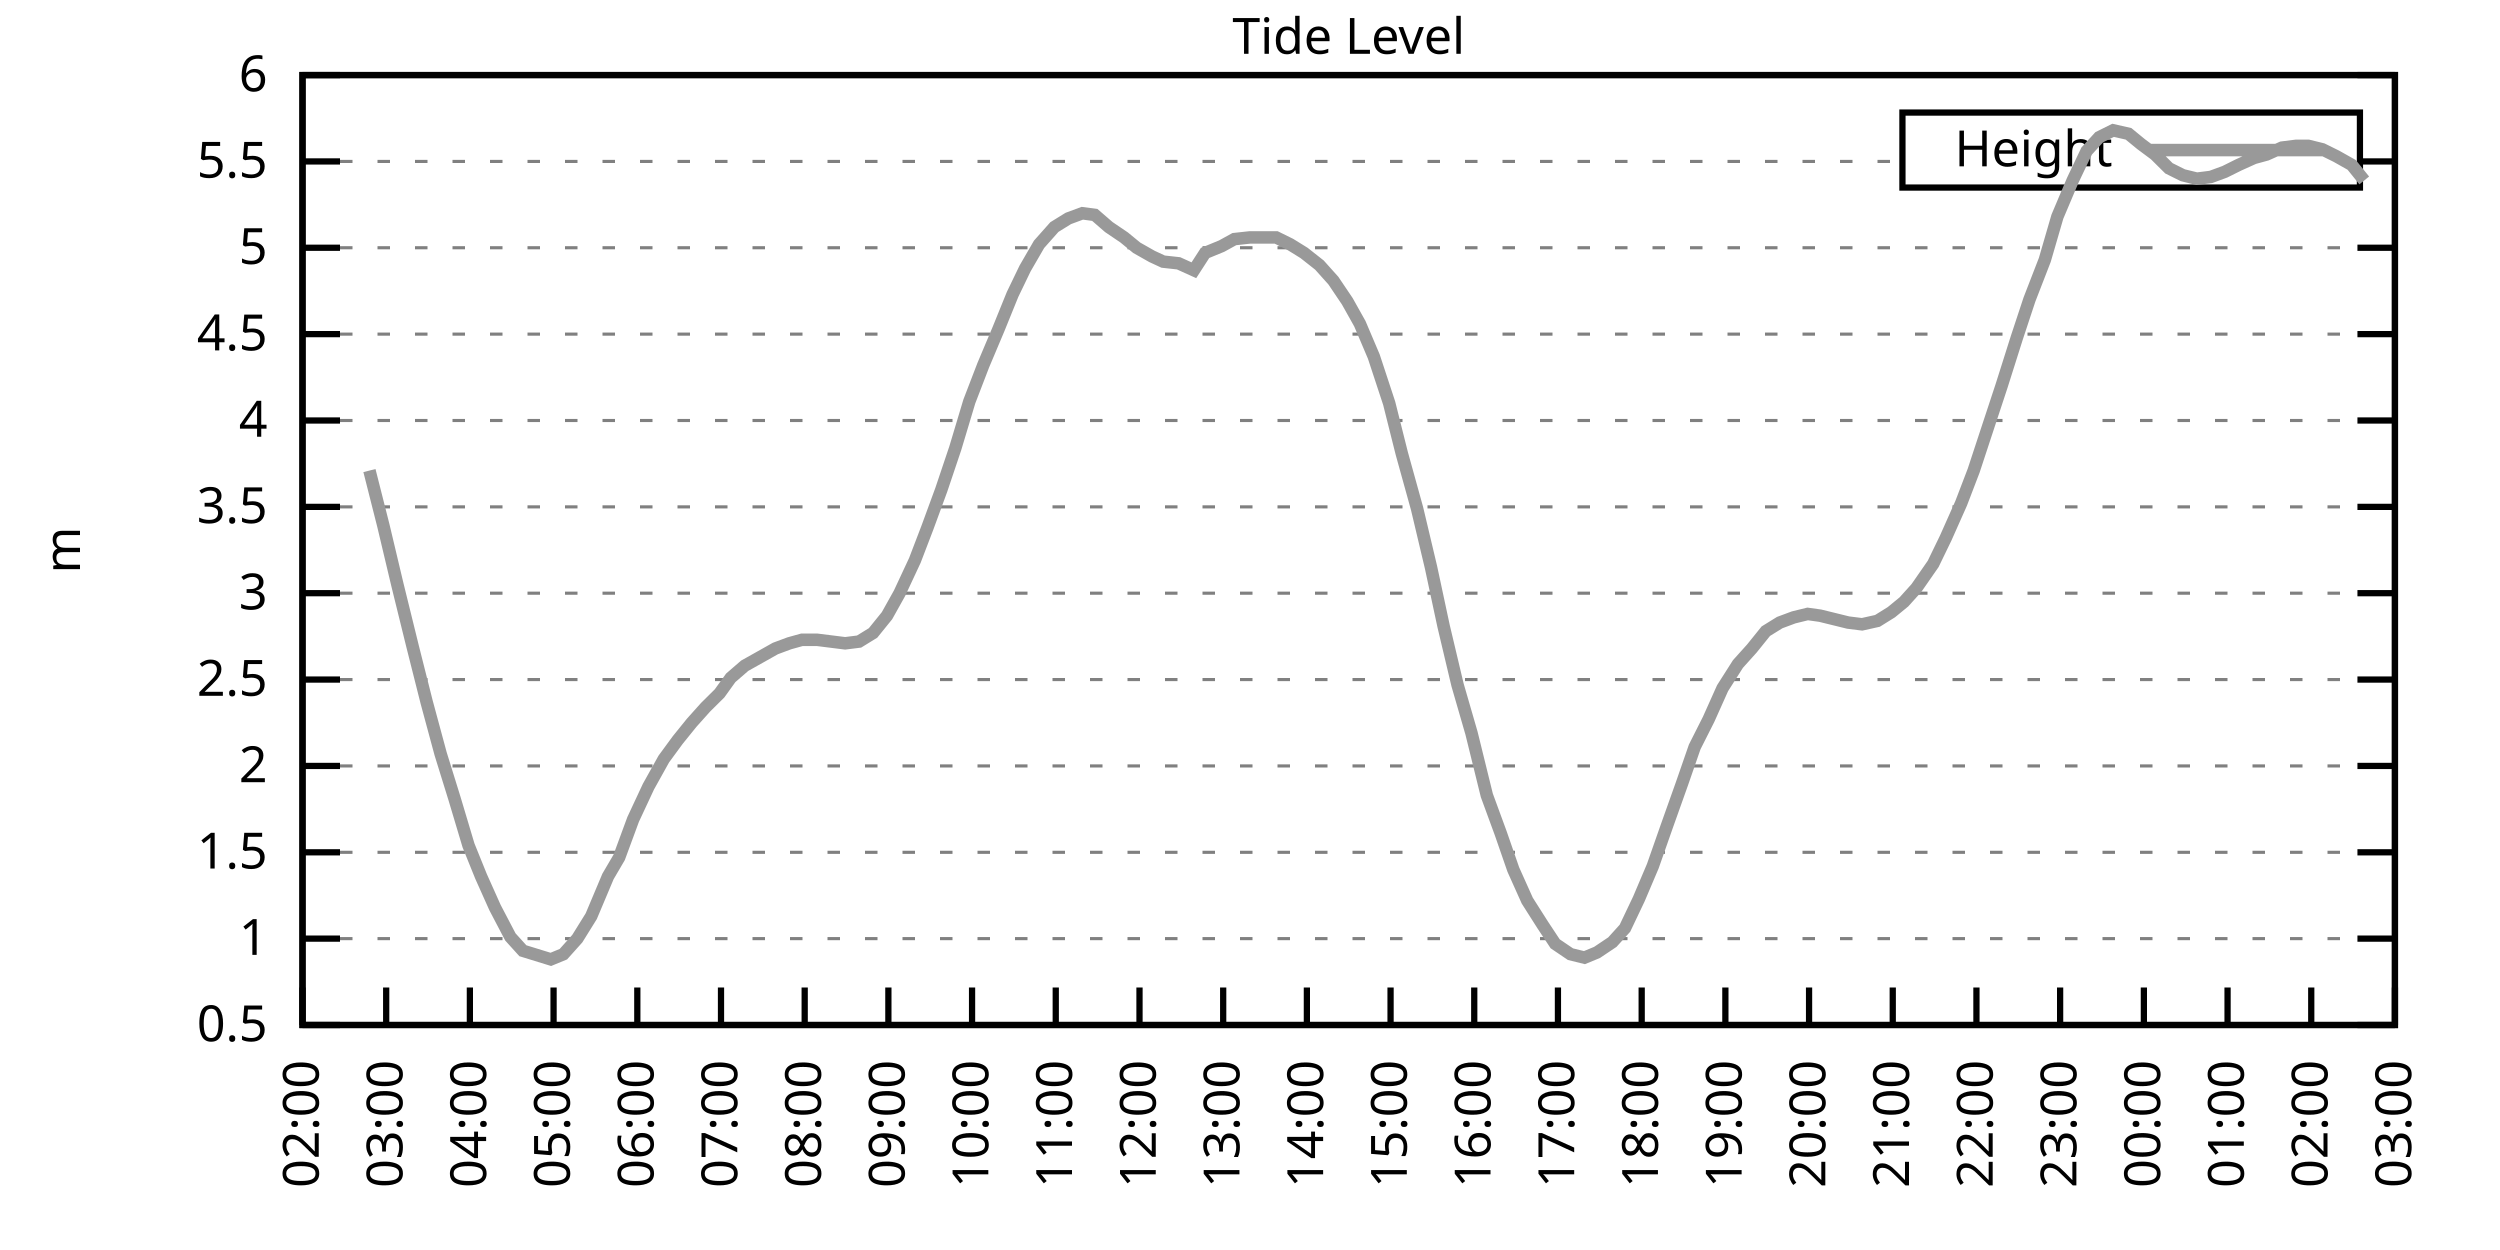
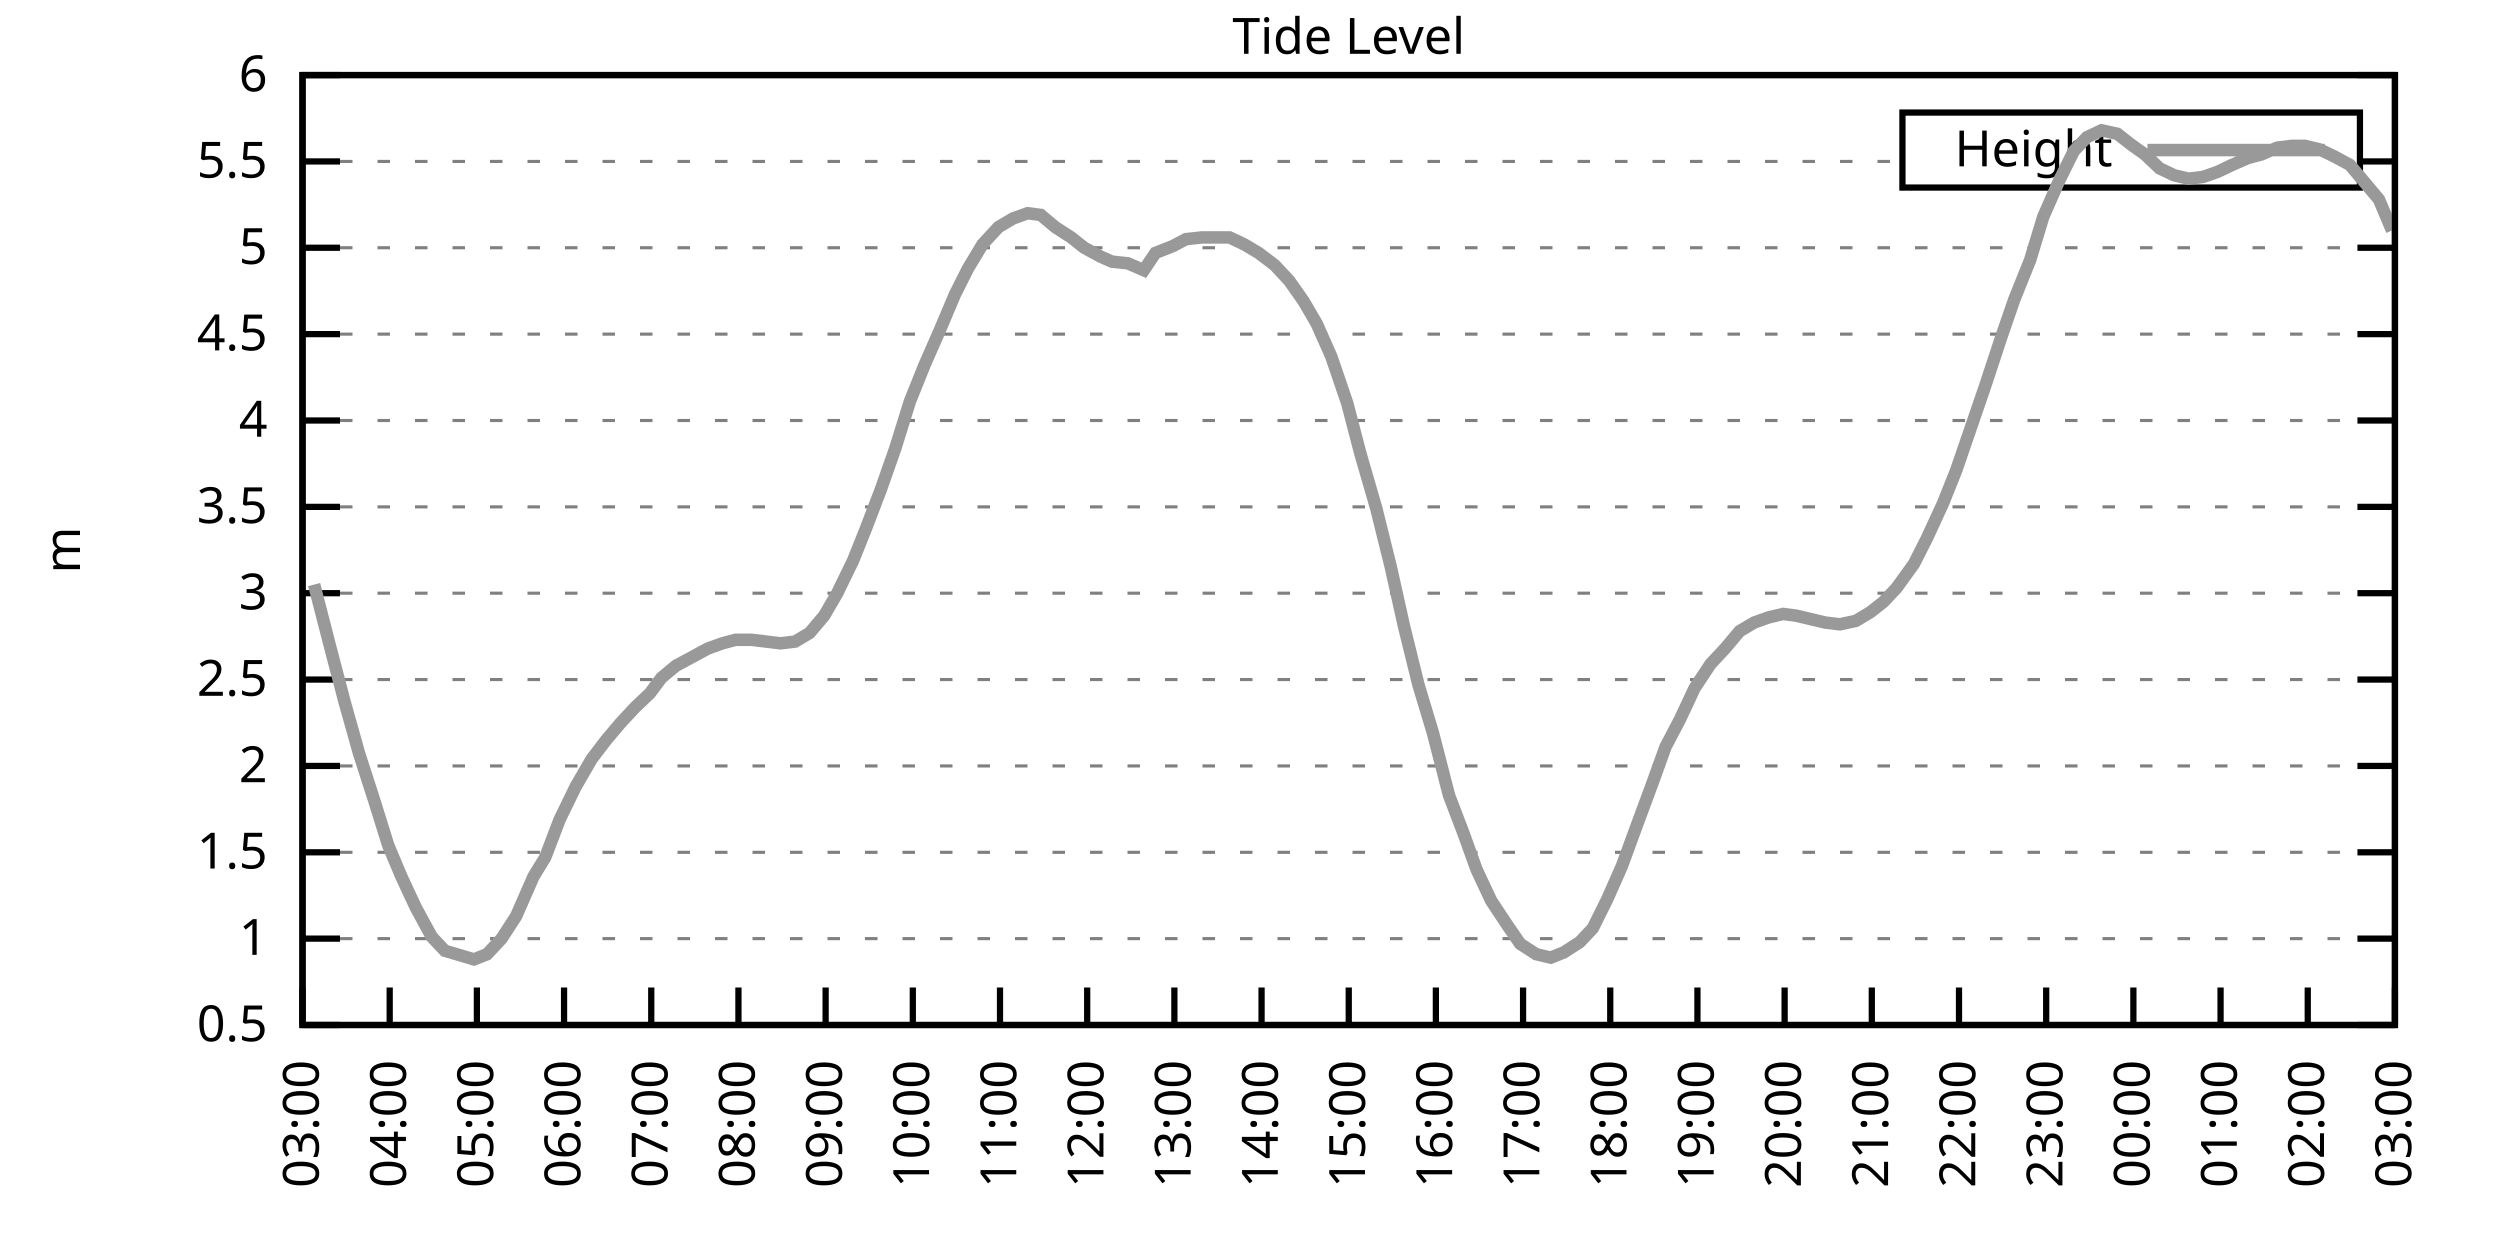
<svg xmlns="http://www.w3.org/2000/svg" xmlns:xlink="http://www.w3.org/1999/xlink" width="400" height="200" viewBox="0 0 400 200">
  <g id="gnuplot_canvas">
    <rect x="0" y="0" width="400" height="200" fill="none" />
    <defs>
      <circle id="gpDot" r="0.5" stroke-width="0.5" stroke="currentColor" />
      <path id="gpPt0" stroke-width="0.333" stroke="currentColor" d="M-1,0 h2 M0,-1 v2" />
      <path id="gpPt1" stroke-width="0.333" stroke="currentColor" d="M-1,-1 L1,1 M1,-1 L-1,1" />
      <path id="gpPt2" stroke-width="0.333" stroke="currentColor" d="M-1,0 L1,0 M0,-1 L0,1 M-1,-1 L1,1 M-1,1 L1,-1" />
      <rect id="gpPt3" stroke-width="0.333" stroke="currentColor" x="-1" y="-1" width="2" height="2" />
      <rect id="gpPt4" stroke-width="0.333" stroke="currentColor" fill="currentColor" x="-1" y="-1" width="2" height="2" />
      <circle id="gpPt5" stroke-width="0.333" stroke="currentColor" cx="0" cy="0" r="1" />
      <use xlink:href="#gpPt5" id="gpPt6" fill="currentColor" stroke="none" />
      <path id="gpPt7" stroke-width="0.333" stroke="currentColor" d="M0,-1.33 L-1.33,0.67 L1.33,0.67 z" />
      <use xlink:href="#gpPt7" id="gpPt8" fill="currentColor" stroke="none" />
      <use xlink:href="#gpPt7" id="gpPt9" stroke="currentColor" transform="rotate(180)" />
      <use xlink:href="#gpPt9" id="gpPt10" fill="currentColor" stroke="none" />
      <use xlink:href="#gpPt3" id="gpPt11" stroke="currentColor" transform="rotate(45)" />
      <use xlink:href="#gpPt11" id="gpPt12" fill="currentColor" stroke="none" />
      <path id="gpPt13" stroke-width="0.333" stroke="currentColor" d="M0,1.330 L1.265,0.411 L0.782,-1.067 L-0.782,-1.076 L-1.265,0.411 z" />
      <use xlink:href="#gpPt13" id="gpPt14" fill="currentColor" stroke="none" />
      <filter id="textbox" filterUnits="objectBoundingBox" x="0" y="0" height="1" width="1">
        <feFlood flood-color="white" flood-opacity="1" result="bgnd" />
        <feComposite in="SourceGraphic" in2="bgnd" operator="atop" />
      </filter>
      <filter id="greybox" filterUnits="objectBoundingBox" x="0" y="0" height="1" width="1">
        <feFlood flood-color="lightgrey" flood-opacity="1" result="grey" />
        <feComposite in="SourceGraphic" in2="grey" operator="atop" />
      </filter>
    </defs>
    <g fill="none" color="white" stroke="currentColor" stroke-width="1.00" stroke-linecap="butt" stroke-linejoin="miter">
</g>
    <g fill="none" color="black" stroke="currentColor" stroke-width="1.00" stroke-linecap="butt" stroke-linejoin="miter">
      <g stroke="none" shape-rendering="crispEdges">
        <polygon fill="rgb(255, 255, 255)" points="48.40,164.00 383.18,164.00 383.18,12.02 48.40,12.02 " />
      </g>
    </g>
    <g fill="none" color="black" stroke="currentColor" stroke-width="1.00" stroke-linecap="butt" stroke-linejoin="miter">
</g>
    <g fill="none" color="black" stroke="black" stroke-width="0.50" stroke-linecap="butt" stroke-linejoin="miter">
</g>
    <g fill="none" color="gray" stroke="currentColor" stroke-width="0.50" stroke-linecap="butt" stroke-linejoin="miter">
      <path stroke="gray" stroke-dasharray="2,4" class="gridline" d="M48.40,164.00 L383.19,164.00  " />
    </g>
    <g fill="none" color="gray" stroke="gray" stroke-width="1.00" stroke-linecap="butt" stroke-linejoin="miter">
</g>
    <g fill="none" color="black" stroke="currentColor" stroke-width="1.00" stroke-linecap="butt" stroke-linejoin="miter">
      <path stroke="black" d="M48.40,164.00 L54.40,164.00 M383.19,164.00 L377.19,164.00  " />
      <g transform="translate(42.80,166.60)" stroke="none" fill="black" font-family="Sans" font-size="8.00" text-anchor="end">
        <text>
          <tspan font-family="Sans"> 0.5</tspan>
        </text>
      </g>
    </g>
    <g fill="none" color="black" stroke="currentColor" stroke-width="1.00" stroke-linecap="butt" stroke-linejoin="miter">
</g>
    <g fill="none" color="black" stroke="black" stroke-width="0.50" stroke-linecap="butt" stroke-linejoin="miter">
</g>
    <g fill="none" color="gray" stroke="currentColor" stroke-width="0.50" stroke-linecap="butt" stroke-linejoin="miter">
      <path stroke="gray" stroke-dasharray="2,4" class="gridline" d="M48.40,150.18 L383.19,150.18  " />
    </g>
    <g fill="none" color="gray" stroke="gray" stroke-width="1.00" stroke-linecap="butt" stroke-linejoin="miter">
</g>
    <g fill="none" color="black" stroke="currentColor" stroke-width="1.00" stroke-linecap="butt" stroke-linejoin="miter">
      <path stroke="black" d="M48.40,150.18 L54.40,150.18 M383.19,150.18 L377.19,150.18  " />
      <g transform="translate(42.80,152.78)" stroke="none" fill="black" font-family="Sans" font-size="8.00" text-anchor="end">
        <text>
          <tspan font-family="Sans"> 1</tspan>
        </text>
      </g>
    </g>
    <g fill="none" color="black" stroke="currentColor" stroke-width="1.00" stroke-linecap="butt" stroke-linejoin="miter">
</g>
    <g fill="none" color="black" stroke="black" stroke-width="0.50" stroke-linecap="butt" stroke-linejoin="miter">
</g>
    <g fill="none" color="gray" stroke="currentColor" stroke-width="0.50" stroke-linecap="butt" stroke-linejoin="miter">
      <path stroke="gray" stroke-dasharray="2,4" class="gridline" d="M48.40,136.37 L383.19,136.37  " />
    </g>
    <g fill="none" color="gray" stroke="gray" stroke-width="1.00" stroke-linecap="butt" stroke-linejoin="miter">
</g>
    <g fill="none" color="black" stroke="currentColor" stroke-width="1.00" stroke-linecap="butt" stroke-linejoin="miter">
      <path stroke="black" d="M48.40,136.37 L54.40,136.37 M383.19,136.37 L377.19,136.37  " />
      <g transform="translate(42.80,138.97)" stroke="none" fill="black" font-family="Sans" font-size="8.00" text-anchor="end">
        <text>
          <tspan font-family="Sans"> 1.5</tspan>
        </text>
      </g>
    </g>
    <g fill="none" color="black" stroke="currentColor" stroke-width="1.00" stroke-linecap="butt" stroke-linejoin="miter">
</g>
    <g fill="none" color="black" stroke="black" stroke-width="0.50" stroke-linecap="butt" stroke-linejoin="miter">
</g>
    <g fill="none" color="gray" stroke="currentColor" stroke-width="0.50" stroke-linecap="butt" stroke-linejoin="miter">
      <path stroke="gray" stroke-dasharray="2,4" class="gridline" d="M48.40,122.55 L383.19,122.55  " />
    </g>
    <g fill="none" color="gray" stroke="gray" stroke-width="1.00" stroke-linecap="butt" stroke-linejoin="miter">
</g>
    <g fill="none" color="black" stroke="currentColor" stroke-width="1.00" stroke-linecap="butt" stroke-linejoin="miter">
      <path stroke="black" d="M48.40,122.55 L54.40,122.55 M383.19,122.55 L377.19,122.55  " />
      <g transform="translate(42.80,125.15)" stroke="none" fill="black" font-family="Sans" font-size="8.00" text-anchor="end">
        <text>
          <tspan font-family="Sans"> 2</tspan>
        </text>
      </g>
    </g>
    <g fill="none" color="black" stroke="currentColor" stroke-width="1.00" stroke-linecap="butt" stroke-linejoin="miter">
</g>
    <g fill="none" color="black" stroke="black" stroke-width="0.50" stroke-linecap="butt" stroke-linejoin="miter">
</g>
    <g fill="none" color="gray" stroke="currentColor" stroke-width="0.50" stroke-linecap="butt" stroke-linejoin="miter">
      <path stroke="gray" stroke-dasharray="2,4" class="gridline" d="M48.40,108.73 L383.19,108.73  " />
    </g>
    <g fill="none" color="gray" stroke="gray" stroke-width="1.00" stroke-linecap="butt" stroke-linejoin="miter">
</g>
    <g fill="none" color="black" stroke="currentColor" stroke-width="1.00" stroke-linecap="butt" stroke-linejoin="miter">
      <path stroke="black" d="M48.40,108.73 L54.40,108.73 M383.19,108.73 L377.19,108.73  " />
      <g transform="translate(42.80,111.33)" stroke="none" fill="black" font-family="Sans" font-size="8.00" text-anchor="end">
        <text>
          <tspan font-family="Sans"> 2.5</tspan>
        </text>
      </g>
    </g>
    <g fill="none" color="black" stroke="currentColor" stroke-width="1.00" stroke-linecap="butt" stroke-linejoin="miter">
</g>
    <g fill="none" color="black" stroke="black" stroke-width="0.50" stroke-linecap="butt" stroke-linejoin="miter">
</g>
    <g fill="none" color="gray" stroke="currentColor" stroke-width="0.50" stroke-linecap="butt" stroke-linejoin="miter">
      <path stroke="gray" stroke-dasharray="2,4" class="gridline" d="M48.40,94.91 L383.19,94.91  " />
    </g>
    <g fill="none" color="gray" stroke="gray" stroke-width="1.00" stroke-linecap="butt" stroke-linejoin="miter">
</g>
    <g fill="none" color="black" stroke="currentColor" stroke-width="1.00" stroke-linecap="butt" stroke-linejoin="miter">
      <path stroke="black" d="M48.40,94.91 L54.40,94.91 M383.19,94.91 L377.19,94.91  " />
      <g transform="translate(42.80,97.51)" stroke="none" fill="black" font-family="Sans" font-size="8.00" text-anchor="end">
        <text>
          <tspan font-family="Sans"> 3</tspan>
        </text>
      </g>
    </g>
    <g fill="none" color="black" stroke="currentColor" stroke-width="1.00" stroke-linecap="butt" stroke-linejoin="miter">
</g>
    <g fill="none" color="black" stroke="black" stroke-width="0.50" stroke-linecap="butt" stroke-linejoin="miter">
</g>
    <g fill="none" color="gray" stroke="currentColor" stroke-width="0.50" stroke-linecap="butt" stroke-linejoin="miter">
      <path stroke="gray" stroke-dasharray="2,4" class="gridline" d="M48.40,81.10 L383.19,81.10  " />
    </g>
    <g fill="none" color="gray" stroke="gray" stroke-width="1.00" stroke-linecap="butt" stroke-linejoin="miter">
</g>
    <g fill="none" color="black" stroke="currentColor" stroke-width="1.00" stroke-linecap="butt" stroke-linejoin="miter">
      <path stroke="black" d="M48.40,81.10 L54.40,81.10 M383.19,81.10 L377.19,81.10  " />
      <g transform="translate(42.80,83.70)" stroke="none" fill="black" font-family="Sans" font-size="8.00" text-anchor="end">
        <text>
          <tspan font-family="Sans"> 3.5</tspan>
        </text>
      </g>
    </g>
    <g fill="none" color="black" stroke="currentColor" stroke-width="1.00" stroke-linecap="butt" stroke-linejoin="miter">
</g>
    <g fill="none" color="black" stroke="black" stroke-width="0.50" stroke-linecap="butt" stroke-linejoin="miter">
</g>
    <g fill="none" color="gray" stroke="currentColor" stroke-width="0.50" stroke-linecap="butt" stroke-linejoin="miter">
      <path stroke="gray" stroke-dasharray="2,4" class="gridline" d="M48.40,67.28 L383.19,67.28  " />
    </g>
    <g fill="none" color="gray" stroke="gray" stroke-width="1.00" stroke-linecap="butt" stroke-linejoin="miter">
</g>
    <g fill="none" color="black" stroke="currentColor" stroke-width="1.00" stroke-linecap="butt" stroke-linejoin="miter">
      <path stroke="black" d="M48.40,67.28 L54.40,67.28 M383.19,67.28 L377.19,67.28  " />
      <g transform="translate(42.80,69.88)" stroke="none" fill="black" font-family="Sans" font-size="8.00" text-anchor="end">
        <text>
          <tspan font-family="Sans"> 4</tspan>
        </text>
      </g>
    </g>
    <g fill="none" color="black" stroke="currentColor" stroke-width="1.00" stroke-linecap="butt" stroke-linejoin="miter">
</g>
    <g fill="none" color="black" stroke="black" stroke-width="0.50" stroke-linecap="butt" stroke-linejoin="miter">
</g>
    <g fill="none" color="gray" stroke="currentColor" stroke-width="0.50" stroke-linecap="butt" stroke-linejoin="miter">
      <path stroke="gray" stroke-dasharray="2,4" class="gridline" d="M48.40,53.46 L383.19,53.46  " />
    </g>
    <g fill="none" color="gray" stroke="gray" stroke-width="1.00" stroke-linecap="butt" stroke-linejoin="miter">
</g>
    <g fill="none" color="black" stroke="currentColor" stroke-width="1.00" stroke-linecap="butt" stroke-linejoin="miter">
      <path stroke="black" d="M48.40,53.46 L54.40,53.46 M383.19,53.46 L377.19,53.46  " />
      <g transform="translate(42.80,56.06)" stroke="none" fill="black" font-family="Sans" font-size="8.00" text-anchor="end">
        <text>
          <tspan font-family="Sans"> 4.5</tspan>
        </text>
      </g>
    </g>
    <g fill="none" color="black" stroke="currentColor" stroke-width="1.00" stroke-linecap="butt" stroke-linejoin="miter">
</g>
    <g fill="none" color="black" stroke="black" stroke-width="0.50" stroke-linecap="butt" stroke-linejoin="miter">
</g>
    <g fill="none" color="gray" stroke="currentColor" stroke-width="0.50" stroke-linecap="butt" stroke-linejoin="miter">
      <path stroke="gray" stroke-dasharray="2,4" class="gridline" d="M48.40,39.64 L383.19,39.64  " />
    </g>
    <g fill="none" color="gray" stroke="gray" stroke-width="1.00" stroke-linecap="butt" stroke-linejoin="miter">
</g>
    <g fill="none" color="black" stroke="currentColor" stroke-width="1.00" stroke-linecap="butt" stroke-linejoin="miter">
      <path stroke="black" d="M48.40,39.64 L54.40,39.64 M383.19,39.64 L377.19,39.64  " />
      <g transform="translate(42.80,42.24)" stroke="none" fill="black" font-family="Sans" font-size="8.00" text-anchor="end">
        <text>
          <tspan font-family="Sans"> 5</tspan>
        </text>
      </g>
    </g>
    <g fill="none" color="black" stroke="currentColor" stroke-width="1.00" stroke-linecap="butt" stroke-linejoin="miter">
</g>
    <g fill="none" color="black" stroke="black" stroke-width="0.50" stroke-linecap="butt" stroke-linejoin="miter">
</g>
    <g fill="none" color="gray" stroke="currentColor" stroke-width="0.50" stroke-linecap="butt" stroke-linejoin="miter">
      <path stroke="gray" stroke-dasharray="2,4" class="gridline" d="M48.40,25.83 L304.39,25.83 M377.59,25.83 L383.19,25.83  " />
    </g>
    <g fill="none" color="gray" stroke="gray" stroke-width="1.00" stroke-linecap="butt" stroke-linejoin="miter">
</g>
    <g fill="none" color="black" stroke="currentColor" stroke-width="1.00" stroke-linecap="butt" stroke-linejoin="miter">
      <path stroke="black" d="M48.40,25.83 L54.40,25.83 M383.19,25.83 L377.19,25.83  " />
      <g transform="translate(42.80,28.43)" stroke="none" fill="black" font-family="Sans" font-size="8.00" text-anchor="end">
        <text>
          <tspan font-family="Sans"> 5.5</tspan>
        </text>
      </g>
    </g>
    <g fill="none" color="black" stroke="currentColor" stroke-width="1.00" stroke-linecap="butt" stroke-linejoin="miter">
</g>
    <g fill="none" color="black" stroke="black" stroke-width="0.50" stroke-linecap="butt" stroke-linejoin="miter">
</g>
    <g fill="none" color="gray" stroke="currentColor" stroke-width="0.50" stroke-linecap="butt" stroke-linejoin="miter">
      <path stroke="gray" stroke-dasharray="2,4" class="gridline" d="M48.40,12.01 L383.19,12.01  " />
    </g>
    <g fill="none" color="gray" stroke="gray" stroke-width="1.00" stroke-linecap="butt" stroke-linejoin="miter">
</g>
    <g fill="none" color="black" stroke="currentColor" stroke-width="1.00" stroke-linecap="butt" stroke-linejoin="miter">
      <path stroke="black" d="M48.40,12.01 L54.40,12.01 M383.19,12.01 L377.19,12.01  " />
      <g transform="translate(42.80,14.61)" stroke="none" fill="black" font-family="Sans" font-size="8.00" text-anchor="end">
        <text>
          <tspan font-family="Sans"> 6</tspan>
        </text>
      </g>
    </g>
    <g fill="none" color="black" stroke="currentColor" stroke-width="1.00" stroke-linecap="butt" stroke-linejoin="miter">
      <path stroke="black" d="M48.40,164.00 L48.40,158.00  " />
      <g transform="translate(51.00,169.60) rotate(270.00)" stroke="none" fill="black" font-family="Sans" font-size="8.00" text-anchor="end">
        <text>
-           <tspan font-family="Sans">02:00</tspan>
-         </text>
-       </g>
-     </g>
-     <g fill="none" color="black" stroke="currentColor" stroke-width="1.00" stroke-linecap="butt" stroke-linejoin="miter">
-       <path stroke="black" d="M61.79,164.00 L61.79,158.00  " />
-       <g transform="translate(64.39,169.60) rotate(270.00)" stroke="none" fill="black" font-family="Sans" font-size="8.00" text-anchor="end">
-         <text>
          <tspan font-family="Sans">03:00</tspan>
        </text>
      </g>
    </g>
    <g fill="none" color="black" stroke="currentColor" stroke-width="1.00" stroke-linecap="butt" stroke-linejoin="miter">
-       <path stroke="black" d="M75.18,164.00 L75.18,158.00  " />
-       <g transform="translate(77.78,169.60) rotate(270.00)" stroke="none" fill="black" font-family="Sans" font-size="8.00" text-anchor="end">
+       <path stroke="black" d="M62.35,164.00 L62.35,158.00  " />
+       <g transform="translate(64.95,169.60) rotate(270.00)" stroke="none" fill="black" font-family="Sans" font-size="8.00" text-anchor="end">
        <text>
          <tspan font-family="Sans">04:00</tspan>
        </text>
      </g>
    </g>
    <g fill="none" color="black" stroke="currentColor" stroke-width="1.00" stroke-linecap="butt" stroke-linejoin="miter">
-       <path stroke="black" d="M88.57,164.00 L88.57,158.00  " />
-       <g transform="translate(91.17,169.60) rotate(270.00)" stroke="none" fill="black" font-family="Sans" font-size="8.00" text-anchor="end">
+       <path stroke="black" d="M76.30,164.00 L76.30,158.00  " />
+       <g transform="translate(78.90,169.60) rotate(270.00)" stroke="none" fill="black" font-family="Sans" font-size="8.00" text-anchor="end">
        <text>
          <tspan font-family="Sans">05:00</tspan>
        </text>
      </g>
    </g>
    <g fill="none" color="black" stroke="currentColor" stroke-width="1.00" stroke-linecap="butt" stroke-linejoin="miter">
-       <path stroke="black" d="M101.97,164.00 L101.97,158.00  " />
-       <g transform="translate(104.57,169.60) rotate(270.00)" stroke="none" fill="black" font-family="Sans" font-size="8.00" text-anchor="end">
+       <path stroke="black" d="M90.25,164.00 L90.25,158.00  " />
+       <g transform="translate(92.85,169.60) rotate(270.00)" stroke="none" fill="black" font-family="Sans" font-size="8.00" text-anchor="end">
        <text>
          <tspan font-family="Sans">06:00</tspan>
        </text>
      </g>
    </g>
    <g fill="none" color="black" stroke="currentColor" stroke-width="1.00" stroke-linecap="butt" stroke-linejoin="miter">
-       <path stroke="black" d="M115.36,164.00 L115.36,158.00  " />
-       <g transform="translate(117.96,169.60) rotate(270.00)" stroke="none" fill="black" font-family="Sans" font-size="8.00" text-anchor="end">
+       <path stroke="black" d="M104.20,164.00 L104.20,158.00  " />
+       <g transform="translate(106.80,169.60) rotate(270.00)" stroke="none" fill="black" font-family="Sans" font-size="8.00" text-anchor="end">
        <text>
          <tspan font-family="Sans">07:00</tspan>
        </text>
      </g>
    </g>
    <g fill="none" color="black" stroke="currentColor" stroke-width="1.00" stroke-linecap="butt" stroke-linejoin="miter">
-       <path stroke="black" d="M128.75,164.00 L128.75,158.00  " />
-       <g transform="translate(131.35,169.60) rotate(270.00)" stroke="none" fill="black" font-family="Sans" font-size="8.00" text-anchor="end">
+       <path stroke="black" d="M118.15,164.00 L118.15,158.00  " />
+       <g transform="translate(120.75,169.60) rotate(270.00)" stroke="none" fill="black" font-family="Sans" font-size="8.00" text-anchor="end">
        <text>
          <tspan font-family="Sans">08:00</tspan>
        </text>
      </g>
    </g>
    <g fill="none" color="black" stroke="currentColor" stroke-width="1.00" stroke-linecap="butt" stroke-linejoin="miter">
-       <path stroke="black" d="M142.14,164.00 L142.14,158.00  " />
-       <g transform="translate(144.74,169.60) rotate(270.00)" stroke="none" fill="black" font-family="Sans" font-size="8.00" text-anchor="end">
+       <path stroke="black" d="M132.10,164.00 L132.10,158.00  " />
+       <g transform="translate(134.70,169.60) rotate(270.00)" stroke="none" fill="black" font-family="Sans" font-size="8.00" text-anchor="end">
        <text>
          <tspan font-family="Sans">09:00</tspan>
        </text>
      </g>
    </g>
    <g fill="none" color="black" stroke="currentColor" stroke-width="1.00" stroke-linecap="butt" stroke-linejoin="miter">
-       <path stroke="black" d="M155.53,164.00 L155.53,158.00  " />
-       <g transform="translate(158.13,169.60) rotate(270.00)" stroke="none" fill="black" font-family="Sans" font-size="8.00" text-anchor="end">
+       <path stroke="black" d="M146.05,164.00 L146.05,158.00  " />
+       <g transform="translate(148.65,169.60) rotate(270.00)" stroke="none" fill="black" font-family="Sans" font-size="8.00" text-anchor="end">
        <text>
          <tspan font-family="Sans">10:00</tspan>
        </text>
      </g>
    </g>
    <g fill="none" color="black" stroke="currentColor" stroke-width="1.00" stroke-linecap="butt" stroke-linejoin="miter">
-       <path stroke="black" d="M168.92,164.00 L168.92,158.00  " />
-       <g transform="translate(171.52,169.60) rotate(270.00)" stroke="none" fill="black" font-family="Sans" font-size="8.00" text-anchor="end">
+       <path stroke="black" d="M160.00,164.00 L160.00,158.00  " />
+       <g transform="translate(162.60,169.60) rotate(270.00)" stroke="none" fill="black" font-family="Sans" font-size="8.00" text-anchor="end">
        <text>
          <tspan font-family="Sans">11:00</tspan>
        </text>
      </g>
    </g>
    <g fill="none" color="black" stroke="currentColor" stroke-width="1.00" stroke-linecap="butt" stroke-linejoin="miter">
-       <path stroke="black" d="M182.32,164.00 L182.32,158.00  " />
-       <g transform="translate(184.92,169.60) rotate(270.00)" stroke="none" fill="black" font-family="Sans" font-size="8.00" text-anchor="end">
+       <path stroke="black" d="M173.95,164.00 L173.95,158.00  " />
+       <g transform="translate(176.55,169.60) rotate(270.00)" stroke="none" fill="black" font-family="Sans" font-size="8.00" text-anchor="end">
        <text>
          <tspan font-family="Sans">12:00</tspan>
        </text>
      </g>
    </g>
    <g fill="none" color="black" stroke="currentColor" stroke-width="1.00" stroke-linecap="butt" stroke-linejoin="miter">
-       <path stroke="black" d="M195.71,164.00 L195.71,158.00  " />
-       <g transform="translate(198.31,169.60) rotate(270.00)" stroke="none" fill="black" font-family="Sans" font-size="8.00" text-anchor="end">
+       <path stroke="black" d="M187.90,164.00 L187.90,158.00  " />
+       <g transform="translate(190.50,169.60) rotate(270.00)" stroke="none" fill="black" font-family="Sans" font-size="8.00" text-anchor="end">
        <text>
          <tspan font-family="Sans">13:00</tspan>
        </text>
      </g>
    </g>
    <g fill="none" color="black" stroke="currentColor" stroke-width="1.00" stroke-linecap="butt" stroke-linejoin="miter">
-       <path stroke="black" d="M209.10,164.00 L209.10,158.00  " />
-       <g transform="translate(211.70,169.60) rotate(270.00)" stroke="none" fill="black" font-family="Sans" font-size="8.00" text-anchor="end">
+       <path stroke="black" d="M201.85,164.00 L201.85,158.00  " />
+       <g transform="translate(204.45,169.60) rotate(270.00)" stroke="none" fill="black" font-family="Sans" font-size="8.00" text-anchor="end">
        <text>
          <tspan font-family="Sans">14:00</tspan>
        </text>
      </g>
    </g>
    <g fill="none" color="black" stroke="currentColor" stroke-width="1.00" stroke-linecap="butt" stroke-linejoin="miter">
-       <path stroke="black" d="M222.49,164.00 L222.49,158.00  " />
-       <g transform="translate(225.09,169.60) rotate(270.00)" stroke="none" fill="black" font-family="Sans" font-size="8.00" text-anchor="end">
+       <path stroke="black" d="M215.80,164.00 L215.80,158.00  " />
+       <g transform="translate(218.40,169.60) rotate(270.00)" stroke="none" fill="black" font-family="Sans" font-size="8.00" text-anchor="end">
        <text>
          <tspan font-family="Sans">15:00</tspan>
        </text>
      </g>
    </g>
    <g fill="none" color="black" stroke="currentColor" stroke-width="1.00" stroke-linecap="butt" stroke-linejoin="miter">
-       <path stroke="black" d="M235.88,164.00 L235.88,158.00  " />
-       <g transform="translate(238.48,169.60) rotate(270.00)" stroke="none" fill="black" font-family="Sans" font-size="8.00" text-anchor="end">
+       <path stroke="black" d="M229.74,164.00 L229.74,158.00  " />
+       <g transform="translate(232.34,169.60) rotate(270.00)" stroke="none" fill="black" font-family="Sans" font-size="8.00" text-anchor="end">
        <text>
          <tspan font-family="Sans">16:00</tspan>
        </text>
      </g>
    </g>
    <g fill="none" color="black" stroke="currentColor" stroke-width="1.00" stroke-linecap="butt" stroke-linejoin="miter">
-       <path stroke="black" d="M249.27,164.00 L249.27,158.00  " />
-       <g transform="translate(251.87,169.60) rotate(270.00)" stroke="none" fill="black" font-family="Sans" font-size="8.00" text-anchor="end">
+       <path stroke="black" d="M243.69,164.00 L243.69,158.00  " />
+       <g transform="translate(246.29,169.60) rotate(270.00)" stroke="none" fill="black" font-family="Sans" font-size="8.00" text-anchor="end">
        <text>
          <tspan font-family="Sans">17:00</tspan>
        </text>
      </g>
    </g>
    <g fill="none" color="black" stroke="currentColor" stroke-width="1.00" stroke-linecap="butt" stroke-linejoin="miter">
-       <path stroke="black" d="M262.67,164.00 L262.67,158.00  " />
-       <g transform="translate(265.27,169.60) rotate(270.00)" stroke="none" fill="black" font-family="Sans" font-size="8.00" text-anchor="end">
+       <path stroke="black" d="M257.64,164.00 L257.64,158.00  " />
+       <g transform="translate(260.24,169.60) rotate(270.00)" stroke="none" fill="black" font-family="Sans" font-size="8.00" text-anchor="end">
        <text>
          <tspan font-family="Sans">18:00</tspan>
        </text>
      </g>
    </g>
    <g fill="none" color="black" stroke="currentColor" stroke-width="1.00" stroke-linecap="butt" stroke-linejoin="miter">
-       <path stroke="black" d="M276.06,164.00 L276.06,158.00  " />
-       <g transform="translate(278.66,169.60) rotate(270.00)" stroke="none" fill="black" font-family="Sans" font-size="8.00" text-anchor="end">
+       <path stroke="black" d="M271.59,164.00 L271.59,158.00  " />
+       <g transform="translate(274.19,169.60) rotate(270.00)" stroke="none" fill="black" font-family="Sans" font-size="8.00" text-anchor="end">
        <text>
          <tspan font-family="Sans">19:00</tspan>
        </text>
      </g>
    </g>
    <g fill="none" color="black" stroke="currentColor" stroke-width="1.00" stroke-linecap="butt" stroke-linejoin="miter">
-       <path stroke="black" d="M289.45,164.00 L289.45,158.00  " />
-       <g transform="translate(292.05,169.60) rotate(270.00)" stroke="none" fill="black" font-family="Sans" font-size="8.00" text-anchor="end">
+       <path stroke="black" d="M285.54,164.00 L285.54,158.00  " />
+       <g transform="translate(288.14,169.60) rotate(270.00)" stroke="none" fill="black" font-family="Sans" font-size="8.00" text-anchor="end">
        <text>
          <tspan font-family="Sans">20:00</tspan>
        </text>
      </g>
    </g>
    <g fill="none" color="black" stroke="currentColor" stroke-width="1.00" stroke-linecap="butt" stroke-linejoin="miter">
-       <path stroke="black" d="M302.84,164.00 L302.84,158.00  " />
-       <g transform="translate(305.44,169.60) rotate(270.00)" stroke="none" fill="black" font-family="Sans" font-size="8.00" text-anchor="end">
+       <path stroke="black" d="M299.49,164.00 L299.49,158.00  " />
+       <g transform="translate(302.09,169.60) rotate(270.00)" stroke="none" fill="black" font-family="Sans" font-size="8.00" text-anchor="end">
        <text>
          <tspan font-family="Sans">21:00</tspan>
        </text>
      </g>
    </g>
    <g fill="none" color="black" stroke="currentColor" stroke-width="1.00" stroke-linecap="butt" stroke-linejoin="miter">
-       <path stroke="black" d="M316.23,164.00 L316.23,158.00  " />
-       <g transform="translate(318.83,169.60) rotate(270.00)" stroke="none" fill="black" font-family="Sans" font-size="8.00" text-anchor="end">
+       <path stroke="black" d="M313.44,164.00 L313.44,158.00  " />
+       <g transform="translate(316.04,169.60) rotate(270.00)" stroke="none" fill="black" font-family="Sans" font-size="8.00" text-anchor="end">
        <text>
          <tspan font-family="Sans">22:00</tspan>
        </text>
      </g>
    </g>
    <g fill="none" color="black" stroke="currentColor" stroke-width="1.00" stroke-linecap="butt" stroke-linejoin="miter">
-       <path stroke="black" d="M329.62,164.00 L329.62,158.00  " />
-       <g transform="translate(332.22,169.60) rotate(270.00)" stroke="none" fill="black" font-family="Sans" font-size="8.00" text-anchor="end">
+       <path stroke="black" d="M327.39,164.00 L327.39,158.00  " />
+       <g transform="translate(329.99,169.60) rotate(270.00)" stroke="none" fill="black" font-family="Sans" font-size="8.00" text-anchor="end">
        <text>
          <tspan font-family="Sans">23:00</tspan>
        </text>
      </g>
    </g>
    <g fill="none" color="black" stroke="currentColor" stroke-width="1.00" stroke-linecap="butt" stroke-linejoin="miter">
-       <path stroke="black" d="M343.02,164.00 L343.02,158.00  " />
-       <g transform="translate(345.62,169.60) rotate(270.00)" stroke="none" fill="black" font-family="Sans" font-size="8.00" text-anchor="end">
+       <path stroke="black" d="M341.34,164.00 L341.34,158.00  " />
+       <g transform="translate(343.94,169.60) rotate(270.00)" stroke="none" fill="black" font-family="Sans" font-size="8.00" text-anchor="end">
        <text>
          <tspan font-family="Sans">00:00</tspan>
        </text>
      </g>
    </g>
    <g fill="none" color="black" stroke="currentColor" stroke-width="1.00" stroke-linecap="butt" stroke-linejoin="miter">
-       <path stroke="black" d="M356.41,164.00 L356.41,158.00  " />
-       <g transform="translate(359.01,169.60) rotate(270.00)" stroke="none" fill="black" font-family="Sans" font-size="8.00" text-anchor="end">
+       <path stroke="black" d="M355.29,164.00 L355.29,158.00  " />
+       <g transform="translate(357.89,169.60) rotate(270.00)" stroke="none" fill="black" font-family="Sans" font-size="8.00" text-anchor="end">
        <text>
          <tspan font-family="Sans">01:00</tspan>
        </text>
      </g>
    </g>
    <g fill="none" color="black" stroke="currentColor" stroke-width="1.00" stroke-linecap="butt" stroke-linejoin="miter">
-       <path stroke="black" d="M369.80,164.00 L369.80,158.00  " />
-       <g transform="translate(372.40,169.60) rotate(270.00)" stroke="none" fill="black" font-family="Sans" font-size="8.00" text-anchor="end">
+       <path stroke="black" d="M369.24,164.00 L369.24,158.00  " />
+       <g transform="translate(371.84,169.60) rotate(270.00)" stroke="none" fill="black" font-family="Sans" font-size="8.00" text-anchor="end">
        <text>
          <tspan font-family="Sans">02:00</tspan>
        </text>
      </g>
    </g>
    <g fill="none" color="black" stroke="currentColor" stroke-width="1.00" stroke-linecap="butt" stroke-linejoin="miter">
      <path stroke="black" d="M383.19,164.00 L383.19,158.00  " />
      <g transform="translate(385.79,169.60) rotate(270.00)" stroke="none" fill="black" font-family="Sans" font-size="8.00" text-anchor="end">
        <text>
          <tspan font-family="Sans">03:00</tspan>
        </text>
      </g>
    </g>
    <g fill="none" color="black" stroke="currentColor" stroke-width="1.00" stroke-linecap="butt" stroke-linejoin="miter">
</g>
    <g fill="none" color="black" stroke="currentColor" stroke-width="1.00" stroke-linecap="butt" stroke-linejoin="miter">
      <path stroke="black" d="M48.40,12.01 L48.40,164.00 L383.19,164.00 L383.19,12.01 L48.40,12.01 Z  " />
    </g>
    <g fill="none" color="black" stroke="currentColor" stroke-width="1.00" stroke-linecap="butt" stroke-linejoin="miter">
</g>
    <g fill="none" color="black" stroke="currentColor" stroke-width="1.00" stroke-linecap="butt" stroke-linejoin="miter">
      <path stroke="black" d="M304.39,30.01 L304.39,18.01 L377.59,18.01 L377.59,30.01 L304.39,30.01 Z  " />
    </g>
    <g id="Tide_level_plot_1">
      <g fill="none" color="white" stroke="black" stroke-width="2.00" stroke-linecap="butt" stroke-linejoin="miter">
</g>
      <g fill="none" color="black" stroke="currentColor" stroke-width="2.00" stroke-linecap="butt" stroke-linejoin="miter">
        <g transform="translate(337.99,26.61)" stroke="none" fill="black" font-family="Sans" font-size="8.00" text-anchor="end">
          <text>
            <tspan font-family="Sans">Height</tspan>
          </text>
        </g>
      </g>
      <g fill="none" color="black" stroke="currentColor" stroke-width="2.00" stroke-linecap="butt" stroke-linejoin="miter">
-         <path stroke="rgb(153, 153, 153)" d="M343.59,24.01 L371.99,24.01 M59.11,75.29 L61.35,84.14 L63.58,93.53 L66.03,103.48 L68.26,112.32 L70.50,120.61   L72.73,127.80 L74.96,135.26 L76.97,140.23 L79.20,145.21 L81.66,149.91 L83.66,152.12 L88.13,153.50 L90.14,152.67   L92.37,150.18 L94.60,146.59 L97.28,140.23 L99.06,137.19 L101.30,131.11 L103.75,125.86 L106.21,121.44 L108.44,118.40   L110.67,115.64 L112.90,113.15 L115.13,110.94 L116.92,108.45 L119.15,106.52 L121.61,105.14 L124.06,103.76 L126.29,102.93   L128.30,102.37 L130.76,102.37 L132.99,102.65 L135.22,102.93 L137.45,102.65 L139.69,101.27 L141.92,98.51 L143.93,94.91   L146.38,89.66 L148.39,84.41 L150.62,78.33 L152.85,71.70 L155.09,64.24 L157.32,58.44 L159.77,52.63 L162.01,47.11   L164.01,42.96 L166.25,39.09 L168.70,36.33 L170.93,34.95 L173.17,34.12 L175.17,34.39 L177.41,36.33 L179.86,37.99   L181.87,39.64 L184.32,41.03 L186.11,41.86 L188.57,42.13 L191.02,43.24 L192.81,40.47 L195.48,39.37 L197.49,38.26   L199.95,37.99 L201.96,37.99 L204.19,37.99 L206.42,39.09 L208.65,40.47 L211.11,42.41 L213.34,44.90 L215.57,48.21   L217.58,51.80 L219.81,57.05 L222.27,64.52 L224.28,72.53 L226.73,81.37 L228.96,90.77 L230.97,100.16 L233.20,109.56   L235.44,117.30 L237.89,127.25 L240.12,133.33 L242.13,139.13 L244.36,144.10 L246.82,147.97 L248.83,151.01 L251.28,152.67   L253.51,153.22 L255.52,152.39 L257.98,150.74 L259.99,148.52 L262.22,143.83 L264.45,138.58 L266.68,132.22 L269.14,125.31   L271.15,119.51 L273.38,115.09 L275.61,110.11 L278.07,106.24 L280.30,103.76 L282.53,100.99 L284.76,99.61 L286.99,98.78   L289.23,98.23 L291.23,98.51 L293.47,99.06 L295.70,99.61 L297.93,99.89 L300.39,99.34 L302.62,97.95 L304.63,96.30   L306.63,94.08 L309.31,90.22 L311.32,86.07 L313.78,80.54 L315.79,75.29 L317.79,69.21 L320.25,61.75 L322.70,54.01   L324.71,47.93 L327.17,41.58 L329.18,34.67 L331.63,28.87 L333.86,24.17 L335.87,21.96 L338.10,20.85 L340.56,21.41   L342.57,23.06 L344.80,24.72 L347.03,26.93 L349.26,28.04 L351.50,28.59 L353.73,28.31 L355.96,27.49 L358.19,26.38   L360.65,25.27 L362.66,24.72 L365.11,23.62 L367.34,23.34 L369.35,23.34 L371.58,23.89 L373.82,25.00 L376.27,26.38   L378.28,28.87  " />
+         <path stroke="rgb(153, 153, 153)" d="M343.59,24.01 L371.99,24.01 M50.26,93.53 L52.82,103.48 L55.14,112.32 L57.47,120.61 L59.79,127.80 L62.12,135.26   L64.21,140.23 L66.53,145.21 L69.09,149.91 L71.18,152.12 L75.83,153.50 L77.93,152.67 L80.25,150.18 L82.58,146.59   L85.37,140.23 L87.23,137.19 L89.55,131.11 L92.11,125.86 L94.67,121.44 L96.99,118.40 L99.32,115.64 L101.64,113.15   L103.97,110.94 L105.83,108.45 L108.15,106.52 L110.71,105.14 L113.27,103.76 L115.59,102.93 L117.68,102.37 L120.24,102.37   L122.57,102.65 L124.89,102.93 L127.22,102.65 L129.54,101.27 L131.87,98.51 L133.96,94.91 L136.51,89.66 L138.61,84.41   L140.93,78.33 L143.26,71.70 L145.58,64.24 L147.91,58.44 L150.46,52.63 L152.79,47.11 L154.88,42.96 L157.21,39.09   L159.76,36.33 L162.09,34.95 L164.41,34.12 L166.51,34.39 L168.83,36.33 L171.39,37.99 L173.48,39.64 L176.04,41.03   L177.90,41.86 L180.46,42.13 L183.01,43.24 L184.87,40.47 L187.66,39.37 L189.76,38.26 L192.31,37.99 L194.41,37.99   L196.73,37.99 L199.06,39.09 L201.38,40.47 L203.94,42.41 L206.26,44.90 L208.59,48.21 L210.68,51.80 L213.01,57.05   L215.56,64.52 L217.65,72.53 L220.21,81.37 L222.54,90.77 L224.63,100.16 L226.95,109.56 L229.28,117.30 L231.84,127.25   L234.16,133.33 L236.25,139.13 L238.58,144.10 L241.14,147.97 L243.23,151.01 L245.79,152.67 L248.11,153.22 L250.20,152.39   L252.76,150.74 L254.85,148.52 L257.18,143.83 L259.50,138.58 L261.83,132.22 L264.39,125.31 L266.48,119.51 L268.80,115.09   L271.13,110.11 L273.69,106.24 L276.01,103.76 L278.34,100.99 L280.66,99.61 L282.99,98.78 L285.31,98.23 L287.40,98.51   L289.73,99.06 L292.05,99.61 L294.38,99.89 L296.94,99.34 L299.26,97.95 L301.35,96.30 L303.44,94.08 L306.23,90.22   L308.33,86.07 L310.88,80.54 L312.98,75.29 L315.07,69.21 L317.63,61.75 L320.18,54.01 L322.28,47.93 L324.83,41.58   L326.93,34.67 L329.48,28.87 L331.81,24.17 L333.90,21.96 L336.23,20.85 L338.78,21.41 L340.88,23.06 L343.20,24.72   L345.53,26.93 L347.85,28.04 L350.18,28.59 L352.50,28.31 L354.83,27.49 L357.15,26.38 L359.71,25.27 L361.80,24.72   L364.36,23.62 L366.68,23.34 L368.78,23.34 L371.10,23.89 L373.43,25.00 L375.98,26.38 L378.08,28.87 L380.63,31.91   L382.73,36.88  " />
      </g>
    </g>
    <g fill="none" color="black" stroke="currentColor" stroke-width="2.00" stroke-linecap="butt" stroke-linejoin="miter">
</g>
    <g fill="none" color="black" stroke="black" stroke-width="1.00" stroke-linecap="butt" stroke-linejoin="miter">
</g>
    <g fill="none" color="black" stroke="currentColor" stroke-width="1.00" stroke-linecap="butt" stroke-linejoin="miter">
      <path stroke="black" d="M48.40,12.01 L48.40,164.00 L383.19,164.00 L383.19,12.01 L48.40,12.01 Z  " />
      <g transform="translate(12.80,88.01) rotate(270.00)" stroke="none" fill="black" font-family="Sans" font-size="8.00" text-anchor="middle">
        <text>
          <tspan font-family="Sans">m</tspan>
        </text>
      </g>
    </g>
    <g fill="none" color="black" stroke="currentColor" stroke-width="1.00" stroke-linecap="butt" stroke-linejoin="miter">
</g>
    <g fill="none" color="black" stroke="currentColor" stroke-width="1.00" stroke-linecap="butt" stroke-linejoin="miter">
      <g transform="translate(215.79,8.61)" stroke="none" fill="black" font-family="Sans" font-size="8.00" text-anchor="middle">
        <text>
          <tspan font-family="Sans">Tide Level</tspan>
        </text>
      </g>
    </g>
    <g fill="none" color="black" stroke="currentColor" stroke-width="1.00" stroke-linecap="butt" stroke-linejoin="miter">
</g>
  </g>
</svg>
